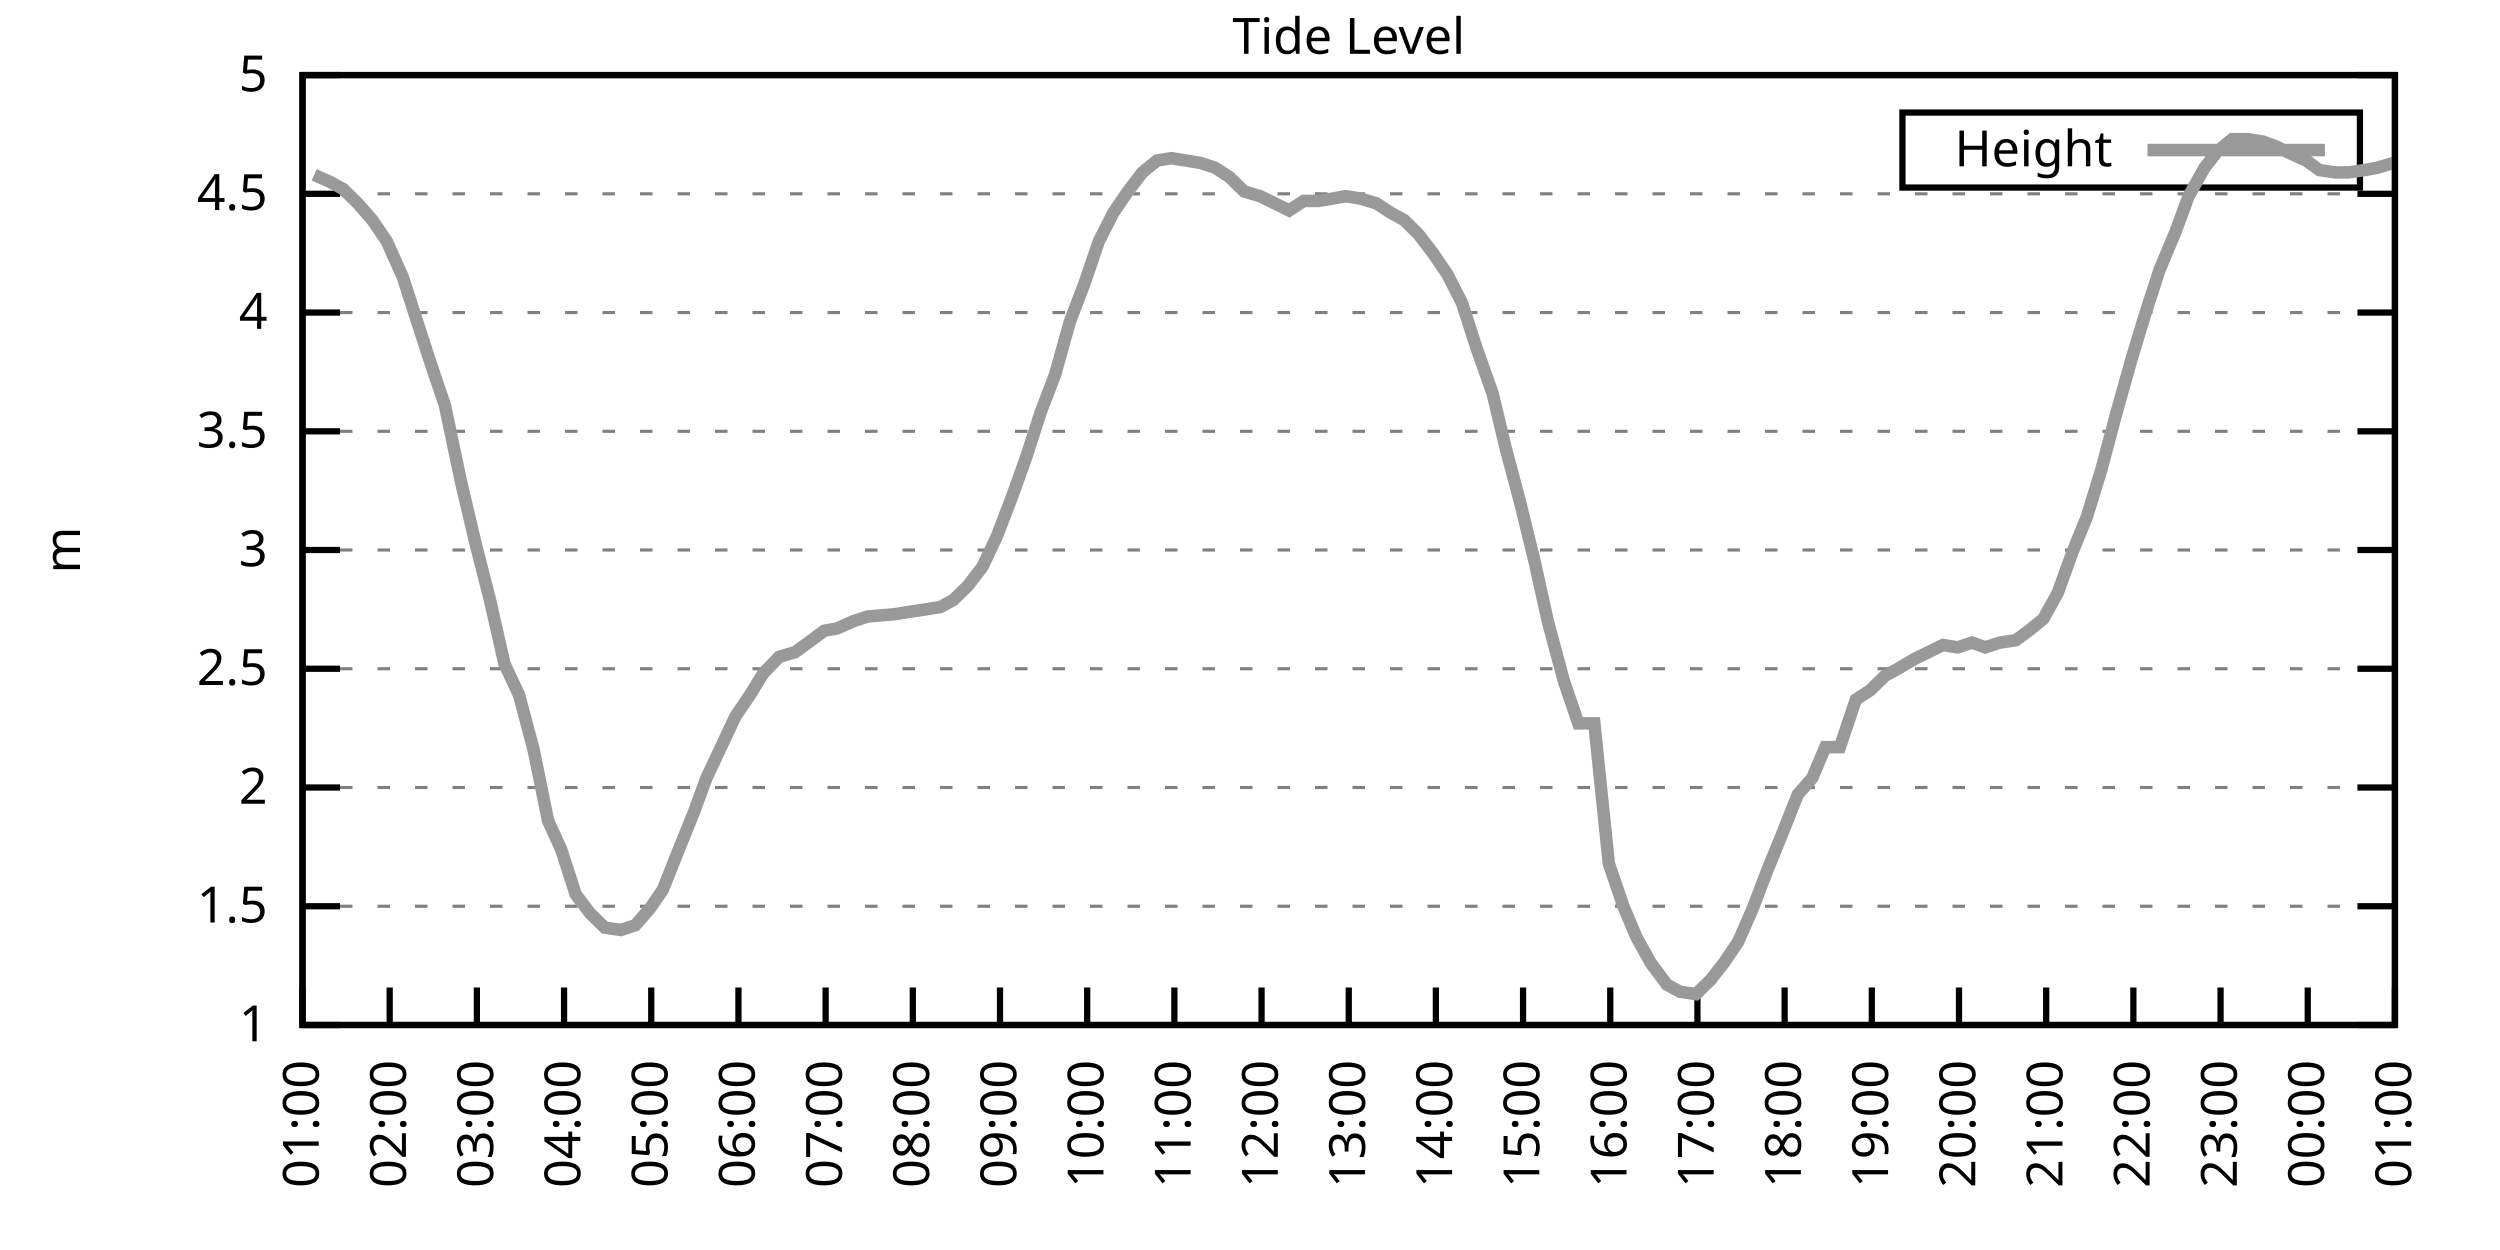
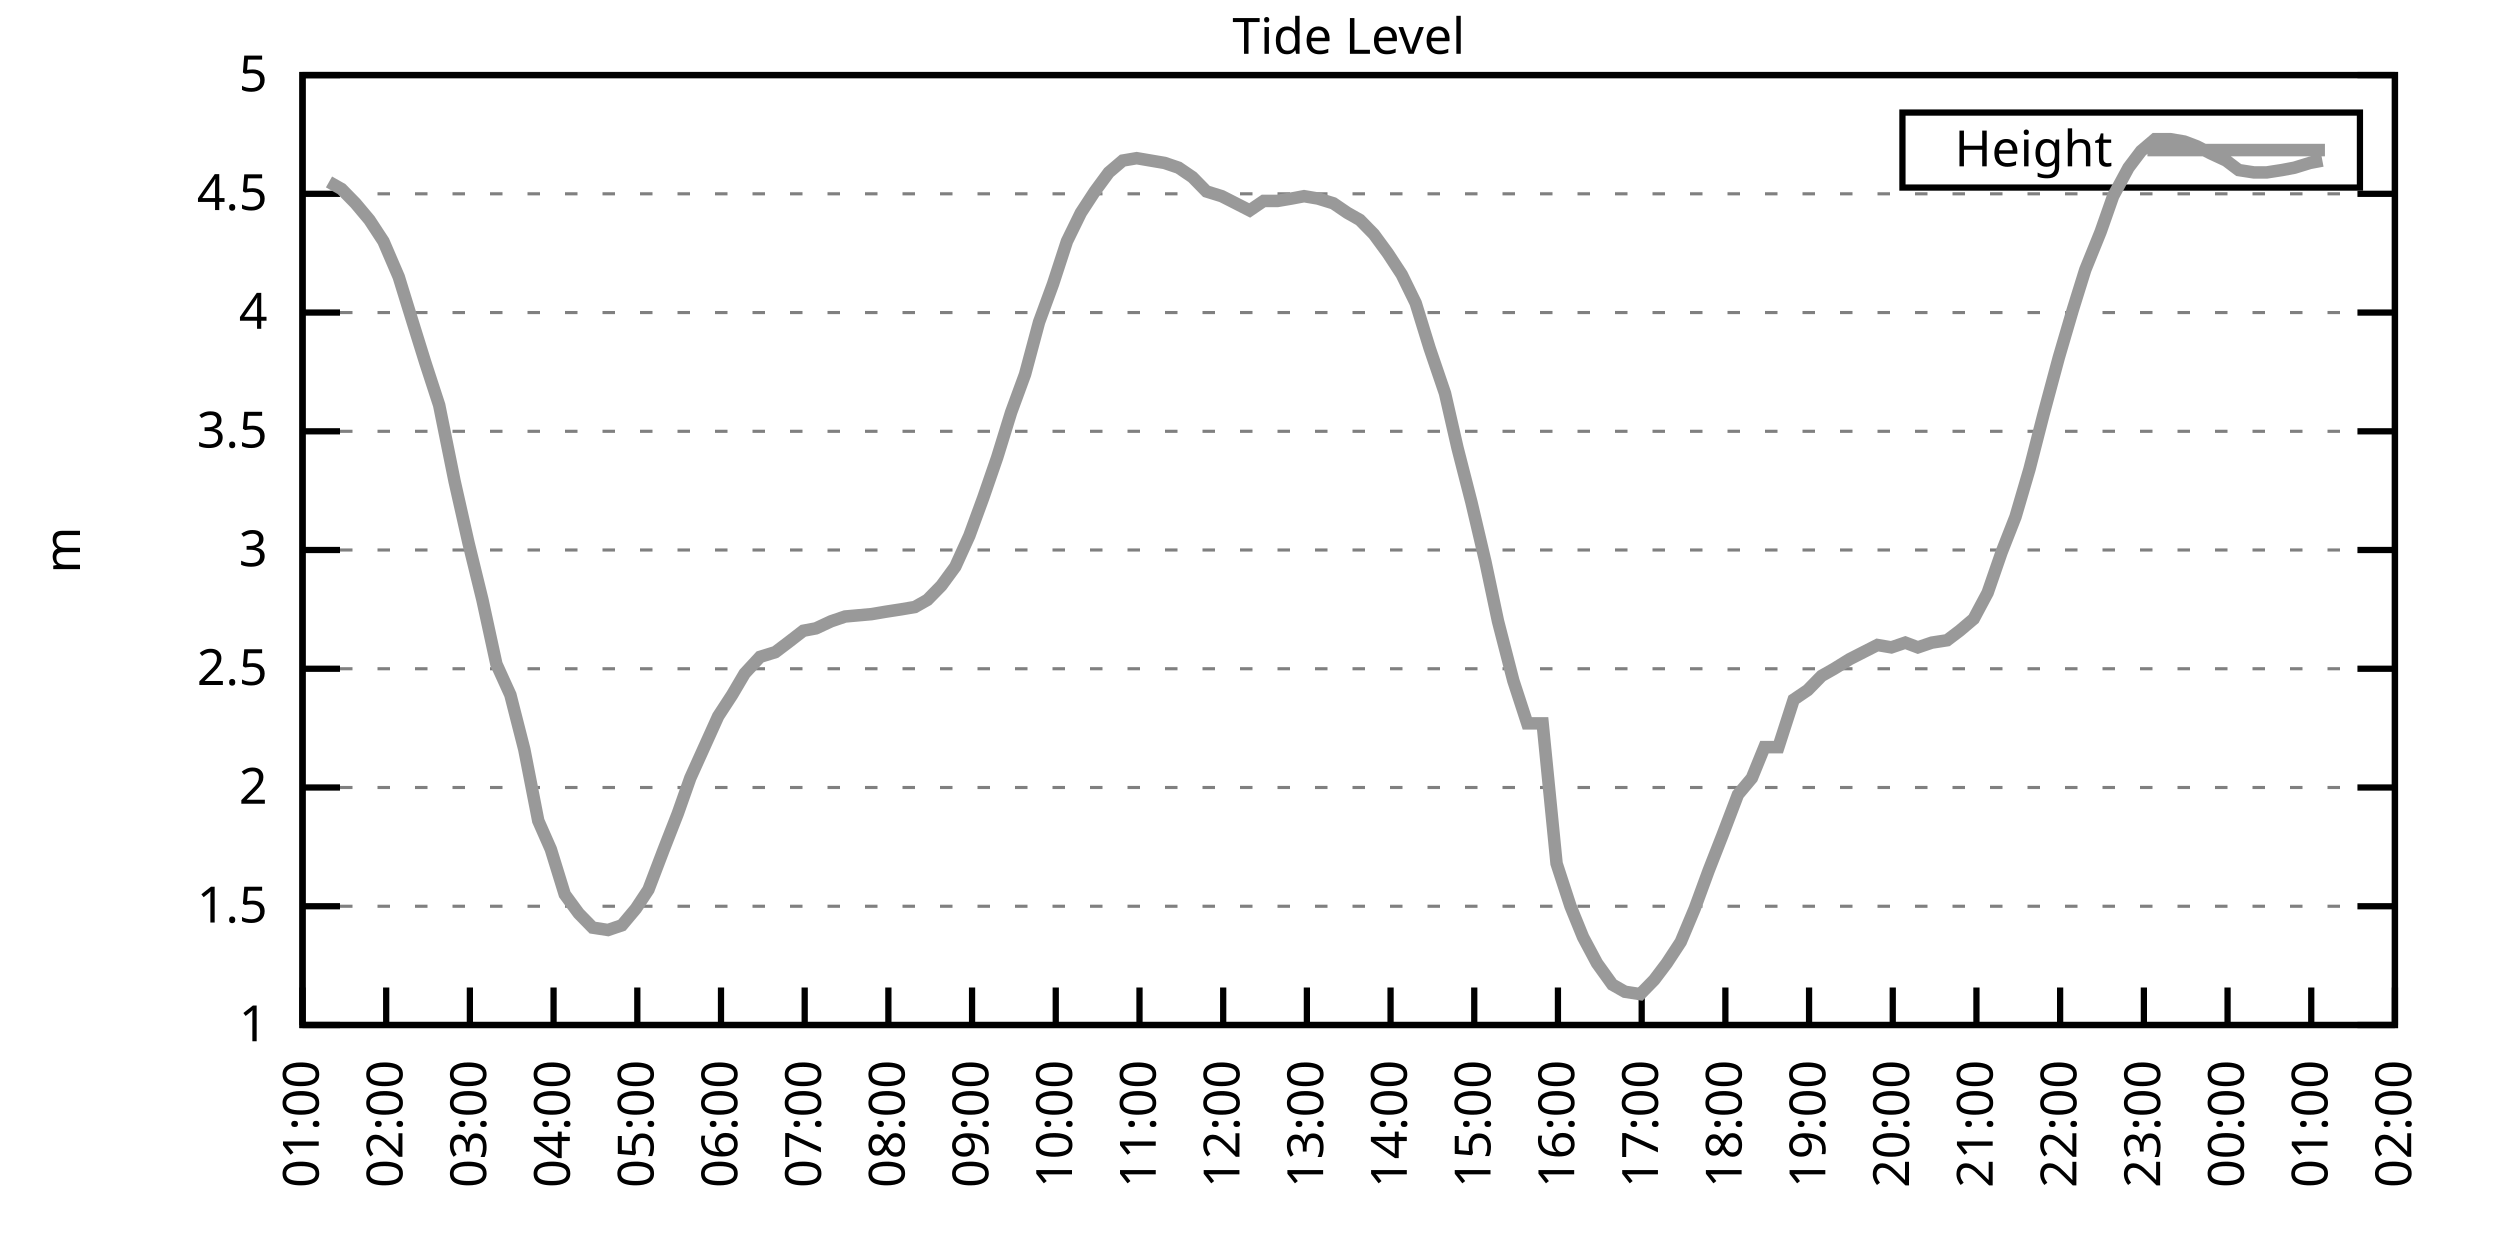
<svg xmlns="http://www.w3.org/2000/svg" xmlns:xlink="http://www.w3.org/1999/xlink" width="400" height="200" viewBox="0 0 400 200">
  <g id="gnuplot_canvas">
    <rect x="0" y="0" width="400" height="200" fill="none" />
    <defs>
      <circle id="gpDot" r="0.5" stroke-width="0.5" stroke="currentColor" />
      <path id="gpPt0" stroke-width="0.333" stroke="currentColor" d="M-1,0 h2 M0,-1 v2" />
      <path id="gpPt1" stroke-width="0.333" stroke="currentColor" d="M-1,-1 L1,1 M1,-1 L-1,1" />
      <path id="gpPt2" stroke-width="0.333" stroke="currentColor" d="M-1,0 L1,0 M0,-1 L0,1 M-1,-1 L1,1 M-1,1 L1,-1" />
      <rect id="gpPt3" stroke-width="0.333" stroke="currentColor" x="-1" y="-1" width="2" height="2" />
      <rect id="gpPt4" stroke-width="0.333" stroke="currentColor" fill="currentColor" x="-1" y="-1" width="2" height="2" />
      <circle id="gpPt5" stroke-width="0.333" stroke="currentColor" cx="0" cy="0" r="1" />
      <use xlink:href="#gpPt5" id="gpPt6" fill="currentColor" stroke="none" />
      <path id="gpPt7" stroke-width="0.333" stroke="currentColor" d="M0,-1.33 L-1.33,0.67 L1.33,0.67 z" />
      <use xlink:href="#gpPt7" id="gpPt8" fill="currentColor" stroke="none" />
      <use xlink:href="#gpPt7" id="gpPt9" stroke="currentColor" transform="rotate(180)" />
      <use xlink:href="#gpPt9" id="gpPt10" fill="currentColor" stroke="none" />
      <use xlink:href="#gpPt3" id="gpPt11" stroke="currentColor" transform="rotate(45)" />
      <use xlink:href="#gpPt11" id="gpPt12" fill="currentColor" stroke="none" />
      <path id="gpPt13" stroke-width="0.333" stroke="currentColor" d="M0,1.330 L1.265,0.411 L0.782,-1.067 L-0.782,-1.076 L-1.265,0.411 z" />
      <use xlink:href="#gpPt13" id="gpPt14" fill="currentColor" stroke="none" />
      <filter id="textbox" filterUnits="objectBoundingBox" x="0" y="0" height="1" width="1">
        <feFlood flood-color="white" flood-opacity="1" result="bgnd" />
        <feComposite in="SourceGraphic" in2="bgnd" operator="atop" />
      </filter>
      <filter id="greybox" filterUnits="objectBoundingBox" x="0" y="0" height="1" width="1">
        <feFlood flood-color="lightgrey" flood-opacity="1" result="grey" />
        <feComposite in="SourceGraphic" in2="grey" operator="atop" />
      </filter>
    </defs>
    <g fill="none" color="white" stroke="currentColor" stroke-width="1.00" stroke-linecap="butt" stroke-linejoin="miter">
</g>
    <g fill="none" color="black" stroke="currentColor" stroke-width="1.00" stroke-linecap="butt" stroke-linejoin="miter">
      <g stroke="none" shape-rendering="crispEdges">
        <polygon fill="rgb(255, 255, 255)" points="48.40,164.00 383.18,164.00 383.18,12.02 48.40,12.02 " />
      </g>
    </g>
    <g fill="none" color="black" stroke="currentColor" stroke-width="1.00" stroke-linecap="butt" stroke-linejoin="miter">
</g>
    <g fill="none" color="black" stroke="black" stroke-width="0.50" stroke-linecap="butt" stroke-linejoin="miter">
</g>
    <g fill="none" color="gray" stroke="currentColor" stroke-width="0.50" stroke-linecap="butt" stroke-linejoin="miter">
      <path stroke="gray" stroke-dasharray="2,4" class="gridline" d="M48.40,164.00 L383.19,164.00  " />
    </g>
    <g fill="none" color="gray" stroke="gray" stroke-width="1.00" stroke-linecap="butt" stroke-linejoin="miter">
</g>
    <g fill="none" color="black" stroke="currentColor" stroke-width="1.00" stroke-linecap="butt" stroke-linejoin="miter">
      <path stroke="black" d="M48.40,164.00 L54.40,164.00 M383.19,164.00 L377.19,164.00  " />
      <g transform="translate(42.80,166.60)" stroke="none" fill="black" font-family="Sans" font-size="8.00" text-anchor="end">
        <text>
          <tspan font-family="Sans"> 1</tspan>
        </text>
      </g>
    </g>
    <g fill="none" color="black" stroke="currentColor" stroke-width="1.00" stroke-linecap="butt" stroke-linejoin="miter">
</g>
    <g fill="none" color="black" stroke="black" stroke-width="0.50" stroke-linecap="butt" stroke-linejoin="miter">
</g>
    <g fill="none" color="gray" stroke="currentColor" stroke-width="0.50" stroke-linecap="butt" stroke-linejoin="miter">
      <path stroke="gray" stroke-dasharray="2,4" class="gridline" d="M48.40,145.00 L383.19,145.00  " />
    </g>
    <g fill="none" color="gray" stroke="gray" stroke-width="1.00" stroke-linecap="butt" stroke-linejoin="miter">
</g>
    <g fill="none" color="black" stroke="currentColor" stroke-width="1.00" stroke-linecap="butt" stroke-linejoin="miter">
      <path stroke="black" d="M48.40,145.00 L54.40,145.00 M383.19,145.00 L377.19,145.00  " />
      <g transform="translate(42.80,147.60)" stroke="none" fill="black" font-family="Sans" font-size="8.00" text-anchor="end">
        <text>
          <tspan font-family="Sans"> 1.5</tspan>
        </text>
      </g>
    </g>
    <g fill="none" color="black" stroke="currentColor" stroke-width="1.00" stroke-linecap="butt" stroke-linejoin="miter">
</g>
    <g fill="none" color="black" stroke="black" stroke-width="0.50" stroke-linecap="butt" stroke-linejoin="miter">
</g>
    <g fill="none" color="gray" stroke="currentColor" stroke-width="0.50" stroke-linecap="butt" stroke-linejoin="miter">
      <path stroke="gray" stroke-dasharray="2,4" class="gridline" d="M48.40,126.00 L383.19,126.00  " />
    </g>
    <g fill="none" color="gray" stroke="gray" stroke-width="1.00" stroke-linecap="butt" stroke-linejoin="miter">
</g>
    <g fill="none" color="black" stroke="currentColor" stroke-width="1.00" stroke-linecap="butt" stroke-linejoin="miter">
      <path stroke="black" d="M48.40,126.00 L54.40,126.00 M383.19,126.00 L377.19,126.00  " />
      <g transform="translate(42.80,128.60)" stroke="none" fill="black" font-family="Sans" font-size="8.00" text-anchor="end">
        <text>
          <tspan font-family="Sans"> 2</tspan>
        </text>
      </g>
    </g>
    <g fill="none" color="black" stroke="currentColor" stroke-width="1.00" stroke-linecap="butt" stroke-linejoin="miter">
</g>
    <g fill="none" color="black" stroke="black" stroke-width="0.50" stroke-linecap="butt" stroke-linejoin="miter">
</g>
    <g fill="none" color="gray" stroke="currentColor" stroke-width="0.50" stroke-linecap="butt" stroke-linejoin="miter">
      <path stroke="gray" stroke-dasharray="2,4" class="gridline" d="M48.40,107.00 L383.19,107.00  " />
    </g>
    <g fill="none" color="gray" stroke="gray" stroke-width="1.00" stroke-linecap="butt" stroke-linejoin="miter">
</g>
    <g fill="none" color="black" stroke="currentColor" stroke-width="1.00" stroke-linecap="butt" stroke-linejoin="miter">
      <path stroke="black" d="M48.40,107.00 L54.40,107.00 M383.19,107.00 L377.19,107.00  " />
      <g transform="translate(42.80,109.60)" stroke="none" fill="black" font-family="Sans" font-size="8.00" text-anchor="end">
        <text>
          <tspan font-family="Sans"> 2.5</tspan>
        </text>
      </g>
    </g>
    <g fill="none" color="black" stroke="currentColor" stroke-width="1.00" stroke-linecap="butt" stroke-linejoin="miter">
</g>
    <g fill="none" color="black" stroke="black" stroke-width="0.50" stroke-linecap="butt" stroke-linejoin="miter">
</g>
    <g fill="none" color="gray" stroke="currentColor" stroke-width="0.50" stroke-linecap="butt" stroke-linejoin="miter">
      <path stroke="gray" stroke-dasharray="2,4" class="gridline" d="M48.40,88.00 L383.19,88.00  " />
    </g>
    <g fill="none" color="gray" stroke="gray" stroke-width="1.00" stroke-linecap="butt" stroke-linejoin="miter">
</g>
    <g fill="none" color="black" stroke="currentColor" stroke-width="1.00" stroke-linecap="butt" stroke-linejoin="miter">
      <path stroke="black" d="M48.40,88.00 L54.40,88.00 M383.19,88.00 L377.19,88.00  " />
      <g transform="translate(42.80,90.60)" stroke="none" fill="black" font-family="Sans" font-size="8.00" text-anchor="end">
        <text>
          <tspan font-family="Sans"> 3</tspan>
        </text>
      </g>
    </g>
    <g fill="none" color="black" stroke="currentColor" stroke-width="1.00" stroke-linecap="butt" stroke-linejoin="miter">
</g>
    <g fill="none" color="black" stroke="black" stroke-width="0.50" stroke-linecap="butt" stroke-linejoin="miter">
</g>
    <g fill="none" color="gray" stroke="currentColor" stroke-width="0.50" stroke-linecap="butt" stroke-linejoin="miter">
      <path stroke="gray" stroke-dasharray="2,4" class="gridline" d="M48.40,69.01 L383.19,69.01  " />
    </g>
    <g fill="none" color="gray" stroke="gray" stroke-width="1.00" stroke-linecap="butt" stroke-linejoin="miter">
</g>
    <g fill="none" color="black" stroke="currentColor" stroke-width="1.00" stroke-linecap="butt" stroke-linejoin="miter">
      <path stroke="black" d="M48.40,69.01 L54.40,69.01 M383.19,69.01 L377.19,69.01  " />
      <g transform="translate(42.80,71.61)" stroke="none" fill="black" font-family="Sans" font-size="8.00" text-anchor="end">
        <text>
          <tspan font-family="Sans"> 3.5</tspan>
        </text>
      </g>
    </g>
    <g fill="none" color="black" stroke="currentColor" stroke-width="1.00" stroke-linecap="butt" stroke-linejoin="miter">
</g>
    <g fill="none" color="black" stroke="black" stroke-width="0.50" stroke-linecap="butt" stroke-linejoin="miter">
</g>
    <g fill="none" color="gray" stroke="currentColor" stroke-width="0.50" stroke-linecap="butt" stroke-linejoin="miter">
      <path stroke="gray" stroke-dasharray="2,4" class="gridline" d="M48.40,50.01 L383.19,50.01  " />
    </g>
    <g fill="none" color="gray" stroke="gray" stroke-width="1.00" stroke-linecap="butt" stroke-linejoin="miter">
</g>
    <g fill="none" color="black" stroke="currentColor" stroke-width="1.00" stroke-linecap="butt" stroke-linejoin="miter">
      <path stroke="black" d="M48.40,50.01 L54.40,50.01 M383.19,50.01 L377.19,50.01  " />
      <g transform="translate(42.80,52.61)" stroke="none" fill="black" font-family="Sans" font-size="8.00" text-anchor="end">
        <text>
          <tspan font-family="Sans"> 4</tspan>
        </text>
      </g>
    </g>
    <g fill="none" color="black" stroke="currentColor" stroke-width="1.00" stroke-linecap="butt" stroke-linejoin="miter">
</g>
    <g fill="none" color="black" stroke="black" stroke-width="0.50" stroke-linecap="butt" stroke-linejoin="miter">
</g>
    <g fill="none" color="gray" stroke="currentColor" stroke-width="0.50" stroke-linecap="butt" stroke-linejoin="miter">
      <path stroke="gray" stroke-dasharray="2,4" class="gridline" d="M48.40,31.01 L383.19,31.01  " />
    </g>
    <g fill="none" color="gray" stroke="gray" stroke-width="1.00" stroke-linecap="butt" stroke-linejoin="miter">
</g>
    <g fill="none" color="black" stroke="currentColor" stroke-width="1.00" stroke-linecap="butt" stroke-linejoin="miter">
      <path stroke="black" d="M48.40,31.01 L54.40,31.01 M383.19,31.01 L377.19,31.01  " />
      <g transform="translate(42.80,33.61)" stroke="none" fill="black" font-family="Sans" font-size="8.00" text-anchor="end">
        <text>
          <tspan font-family="Sans"> 4.5</tspan>
        </text>
      </g>
    </g>
    <g fill="none" color="black" stroke="currentColor" stroke-width="1.00" stroke-linecap="butt" stroke-linejoin="miter">
</g>
    <g fill="none" color="black" stroke="black" stroke-width="0.50" stroke-linecap="butt" stroke-linejoin="miter">
</g>
    <g fill="none" color="gray" stroke="currentColor" stroke-width="0.50" stroke-linecap="butt" stroke-linejoin="miter">
      <path stroke="gray" stroke-dasharray="2,4" class="gridline" d="M48.40,12.01 L383.19,12.01  " />
    </g>
    <g fill="none" color="gray" stroke="gray" stroke-width="1.00" stroke-linecap="butt" stroke-linejoin="miter">
</g>
    <g fill="none" color="black" stroke="currentColor" stroke-width="1.00" stroke-linecap="butt" stroke-linejoin="miter">
      <path stroke="black" d="M48.40,12.01 L54.40,12.01 M383.19,12.01 L377.19,12.01  " />
      <g transform="translate(42.80,14.61)" stroke="none" fill="black" font-family="Sans" font-size="8.00" text-anchor="end">
        <text>
          <tspan font-family="Sans"> 5</tspan>
        </text>
      </g>
    </g>
    <g fill="none" color="black" stroke="currentColor" stroke-width="1.00" stroke-linecap="butt" stroke-linejoin="miter">
      <path stroke="black" d="M48.40,164.00 L48.40,158.00  " />
      <g transform="translate(51.00,169.60) rotate(270.00)" stroke="none" fill="black" font-family="Sans" font-size="8.00" text-anchor="end">
        <text>
          <tspan font-family="Sans">01:00</tspan>
        </text>
      </g>
    </g>
    <g fill="none" color="black" stroke="currentColor" stroke-width="1.00" stroke-linecap="butt" stroke-linejoin="miter">
-       <path stroke="black" d="M62.35,164.00 L62.35,158.00  " />
-       <g transform="translate(64.95,169.60) rotate(270.00)" stroke="none" fill="black" font-family="Sans" font-size="8.00" text-anchor="end">
+       <path stroke="black" d="M61.79,164.00 L61.79,158.00  " />
+       <g transform="translate(64.39,169.60) rotate(270.00)" stroke="none" fill="black" font-family="Sans" font-size="8.00" text-anchor="end">
        <text>
          <tspan font-family="Sans">02:00</tspan>
        </text>
      </g>
    </g>
    <g fill="none" color="black" stroke="currentColor" stroke-width="1.00" stroke-linecap="butt" stroke-linejoin="miter">
-       <path stroke="black" d="M76.30,164.00 L76.30,158.00  " />
-       <g transform="translate(78.90,169.60) rotate(270.00)" stroke="none" fill="black" font-family="Sans" font-size="8.00" text-anchor="end">
+       <path stroke="black" d="M75.18,164.00 L75.18,158.00  " />
+       <g transform="translate(77.78,169.60) rotate(270.00)" stroke="none" fill="black" font-family="Sans" font-size="8.00" text-anchor="end">
        <text>
          <tspan font-family="Sans">03:00</tspan>
        </text>
      </g>
    </g>
    <g fill="none" color="black" stroke="currentColor" stroke-width="1.00" stroke-linecap="butt" stroke-linejoin="miter">
-       <path stroke="black" d="M90.25,164.00 L90.25,158.00  " />
-       <g transform="translate(92.85,169.60) rotate(270.00)" stroke="none" fill="black" font-family="Sans" font-size="8.00" text-anchor="end">
+       <path stroke="black" d="M88.57,164.00 L88.57,158.00  " />
+       <g transform="translate(91.17,169.60) rotate(270.00)" stroke="none" fill="black" font-family="Sans" font-size="8.00" text-anchor="end">
        <text>
          <tspan font-family="Sans">04:00</tspan>
        </text>
      </g>
    </g>
    <g fill="none" color="black" stroke="currentColor" stroke-width="1.00" stroke-linecap="butt" stroke-linejoin="miter">
-       <path stroke="black" d="M104.20,164.00 L104.20,158.00  " />
-       <g transform="translate(106.80,169.60) rotate(270.00)" stroke="none" fill="black" font-family="Sans" font-size="8.00" text-anchor="end">
+       <path stroke="black" d="M101.97,164.00 L101.97,158.00  " />
+       <g transform="translate(104.57,169.60) rotate(270.00)" stroke="none" fill="black" font-family="Sans" font-size="8.00" text-anchor="end">
        <text>
          <tspan font-family="Sans">05:00</tspan>
        </text>
      </g>
    </g>
    <g fill="none" color="black" stroke="currentColor" stroke-width="1.00" stroke-linecap="butt" stroke-linejoin="miter">
-       <path stroke="black" d="M118.15,164.00 L118.15,158.00  " />
-       <g transform="translate(120.75,169.60) rotate(270.00)" stroke="none" fill="black" font-family="Sans" font-size="8.00" text-anchor="end">
+       <path stroke="black" d="M115.36,164.00 L115.36,158.00  " />
+       <g transform="translate(117.96,169.60) rotate(270.00)" stroke="none" fill="black" font-family="Sans" font-size="8.00" text-anchor="end">
        <text>
          <tspan font-family="Sans">06:00</tspan>
        </text>
      </g>
    </g>
    <g fill="none" color="black" stroke="currentColor" stroke-width="1.00" stroke-linecap="butt" stroke-linejoin="miter">
-       <path stroke="black" d="M132.10,164.00 L132.10,158.00  " />
-       <g transform="translate(134.70,169.60) rotate(270.00)" stroke="none" fill="black" font-family="Sans" font-size="8.00" text-anchor="end">
+       <path stroke="black" d="M128.75,164.00 L128.75,158.00  " />
+       <g transform="translate(131.35,169.60) rotate(270.00)" stroke="none" fill="black" font-family="Sans" font-size="8.00" text-anchor="end">
        <text>
          <tspan font-family="Sans">07:00</tspan>
        </text>
      </g>
    </g>
    <g fill="none" color="black" stroke="currentColor" stroke-width="1.00" stroke-linecap="butt" stroke-linejoin="miter">
-       <path stroke="black" d="M146.05,164.00 L146.05,158.00  " />
-       <g transform="translate(148.65,169.60) rotate(270.00)" stroke="none" fill="black" font-family="Sans" font-size="8.00" text-anchor="end">
+       <path stroke="black" d="M142.14,164.00 L142.14,158.00  " />
+       <g transform="translate(144.74,169.60) rotate(270.00)" stroke="none" fill="black" font-family="Sans" font-size="8.00" text-anchor="end">
        <text>
          <tspan font-family="Sans">08:00</tspan>
        </text>
      </g>
    </g>
    <g fill="none" color="black" stroke="currentColor" stroke-width="1.00" stroke-linecap="butt" stroke-linejoin="miter">
-       <path stroke="black" d="M160.00,164.00 L160.00,158.00  " />
-       <g transform="translate(162.60,169.60) rotate(270.00)" stroke="none" fill="black" font-family="Sans" font-size="8.00" text-anchor="end">
+       <path stroke="black" d="M155.53,164.00 L155.53,158.00  " />
+       <g transform="translate(158.13,169.60) rotate(270.00)" stroke="none" fill="black" font-family="Sans" font-size="8.00" text-anchor="end">
        <text>
          <tspan font-family="Sans">09:00</tspan>
        </text>
      </g>
    </g>
    <g fill="none" color="black" stroke="currentColor" stroke-width="1.00" stroke-linecap="butt" stroke-linejoin="miter">
-       <path stroke="black" d="M173.95,164.00 L173.95,158.00  " />
-       <g transform="translate(176.55,169.60) rotate(270.00)" stroke="none" fill="black" font-family="Sans" font-size="8.00" text-anchor="end">
+       <path stroke="black" d="M168.92,164.00 L168.92,158.00  " />
+       <g transform="translate(171.52,169.60) rotate(270.00)" stroke="none" fill="black" font-family="Sans" font-size="8.00" text-anchor="end">
        <text>
          <tspan font-family="Sans">10:00</tspan>
        </text>
      </g>
    </g>
    <g fill="none" color="black" stroke="currentColor" stroke-width="1.00" stroke-linecap="butt" stroke-linejoin="miter">
-       <path stroke="black" d="M187.90,164.00 L187.90,158.00  " />
-       <g transform="translate(190.50,169.60) rotate(270.00)" stroke="none" fill="black" font-family="Sans" font-size="8.00" text-anchor="end">
+       <path stroke="black" d="M182.32,164.00 L182.32,158.00  " />
+       <g transform="translate(184.92,169.60) rotate(270.00)" stroke="none" fill="black" font-family="Sans" font-size="8.00" text-anchor="end">
        <text>
          <tspan font-family="Sans">11:00</tspan>
        </text>
      </g>
    </g>
    <g fill="none" color="black" stroke="currentColor" stroke-width="1.00" stroke-linecap="butt" stroke-linejoin="miter">
-       <path stroke="black" d="M201.85,164.00 L201.85,158.00  " />
-       <g transform="translate(204.45,169.60) rotate(270.00)" stroke="none" fill="black" font-family="Sans" font-size="8.00" text-anchor="end">
+       <path stroke="black" d="M195.71,164.00 L195.71,158.00  " />
+       <g transform="translate(198.31,169.60) rotate(270.00)" stroke="none" fill="black" font-family="Sans" font-size="8.00" text-anchor="end">
        <text>
          <tspan font-family="Sans">12:00</tspan>
        </text>
      </g>
    </g>
    <g fill="none" color="black" stroke="currentColor" stroke-width="1.00" stroke-linecap="butt" stroke-linejoin="miter">
-       <path stroke="black" d="M215.80,164.00 L215.80,158.00  " />
-       <g transform="translate(218.40,169.60) rotate(270.00)" stroke="none" fill="black" font-family="Sans" font-size="8.00" text-anchor="end">
+       <path stroke="black" d="M209.10,164.00 L209.10,158.00  " />
+       <g transform="translate(211.70,169.60) rotate(270.00)" stroke="none" fill="black" font-family="Sans" font-size="8.00" text-anchor="end">
        <text>
          <tspan font-family="Sans">13:00</tspan>
        </text>
      </g>
    </g>
    <g fill="none" color="black" stroke="currentColor" stroke-width="1.00" stroke-linecap="butt" stroke-linejoin="miter">
-       <path stroke="black" d="M229.74,164.00 L229.74,158.00  " />
-       <g transform="translate(232.34,169.60) rotate(270.00)" stroke="none" fill="black" font-family="Sans" font-size="8.00" text-anchor="end">
+       <path stroke="black" d="M222.49,164.00 L222.49,158.00  " />
+       <g transform="translate(225.09,169.60) rotate(270.00)" stroke="none" fill="black" font-family="Sans" font-size="8.00" text-anchor="end">
        <text>
          <tspan font-family="Sans">14:00</tspan>
        </text>
      </g>
    </g>
    <g fill="none" color="black" stroke="currentColor" stroke-width="1.00" stroke-linecap="butt" stroke-linejoin="miter">
-       <path stroke="black" d="M243.69,164.00 L243.69,158.00  " />
-       <g transform="translate(246.29,169.60) rotate(270.00)" stroke="none" fill="black" font-family="Sans" font-size="8.00" text-anchor="end">
+       <path stroke="black" d="M235.88,164.00 L235.88,158.00  " />
+       <g transform="translate(238.48,169.60) rotate(270.00)" stroke="none" fill="black" font-family="Sans" font-size="8.00" text-anchor="end">
        <text>
          <tspan font-family="Sans">15:00</tspan>
        </text>
      </g>
    </g>
    <g fill="none" color="black" stroke="currentColor" stroke-width="1.00" stroke-linecap="butt" stroke-linejoin="miter">
-       <path stroke="black" d="M257.64,164.00 L257.64,158.00  " />
-       <g transform="translate(260.24,169.60) rotate(270.00)" stroke="none" fill="black" font-family="Sans" font-size="8.00" text-anchor="end">
+       <path stroke="black" d="M249.27,164.00 L249.27,158.00  " />
+       <g transform="translate(251.87,169.60) rotate(270.00)" stroke="none" fill="black" font-family="Sans" font-size="8.00" text-anchor="end">
        <text>
          <tspan font-family="Sans">16:00</tspan>
        </text>
      </g>
    </g>
    <g fill="none" color="black" stroke="currentColor" stroke-width="1.00" stroke-linecap="butt" stroke-linejoin="miter">
-       <path stroke="black" d="M271.59,164.00 L271.59,158.00  " />
-       <g transform="translate(274.19,169.60) rotate(270.00)" stroke="none" fill="black" font-family="Sans" font-size="8.00" text-anchor="end">
+       <path stroke="black" d="M262.67,164.00 L262.67,158.00  " />
+       <g transform="translate(265.27,169.60) rotate(270.00)" stroke="none" fill="black" font-family="Sans" font-size="8.00" text-anchor="end">
        <text>
          <tspan font-family="Sans">17:00</tspan>
        </text>
      </g>
    </g>
    <g fill="none" color="black" stroke="currentColor" stroke-width="1.00" stroke-linecap="butt" stroke-linejoin="miter">
-       <path stroke="black" d="M285.54,164.00 L285.54,158.00  " />
-       <g transform="translate(288.14,169.60) rotate(270.00)" stroke="none" fill="black" font-family="Sans" font-size="8.00" text-anchor="end">
+       <path stroke="black" d="M276.06,164.00 L276.06,158.00  " />
+       <g transform="translate(278.66,169.60) rotate(270.00)" stroke="none" fill="black" font-family="Sans" font-size="8.00" text-anchor="end">
        <text>
          <tspan font-family="Sans">18:00</tspan>
        </text>
      </g>
    </g>
    <g fill="none" color="black" stroke="currentColor" stroke-width="1.00" stroke-linecap="butt" stroke-linejoin="miter">
-       <path stroke="black" d="M299.49,164.00 L299.49,158.00  " />
-       <g transform="translate(302.09,169.60) rotate(270.00)" stroke="none" fill="black" font-family="Sans" font-size="8.00" text-anchor="end">
+       <path stroke="black" d="M289.45,164.00 L289.45,158.00  " />
+       <g transform="translate(292.05,169.60) rotate(270.00)" stroke="none" fill="black" font-family="Sans" font-size="8.00" text-anchor="end">
        <text>
          <tspan font-family="Sans">19:00</tspan>
        </text>
      </g>
    </g>
    <g fill="none" color="black" stroke="currentColor" stroke-width="1.00" stroke-linecap="butt" stroke-linejoin="miter">
-       <path stroke="black" d="M313.44,164.00 L313.44,158.00  " />
-       <g transform="translate(316.04,169.60) rotate(270.00)" stroke="none" fill="black" font-family="Sans" font-size="8.00" text-anchor="end">
+       <path stroke="black" d="M302.84,164.00 L302.84,158.00  " />
+       <g transform="translate(305.44,169.60) rotate(270.00)" stroke="none" fill="black" font-family="Sans" font-size="8.00" text-anchor="end">
        <text>
          <tspan font-family="Sans">20:00</tspan>
        </text>
      </g>
    </g>
    <g fill="none" color="black" stroke="currentColor" stroke-width="1.00" stroke-linecap="butt" stroke-linejoin="miter">
-       <path stroke="black" d="M327.39,164.00 L327.39,158.00  " />
-       <g transform="translate(329.99,169.60) rotate(270.00)" stroke="none" fill="black" font-family="Sans" font-size="8.00" text-anchor="end">
+       <path stroke="black" d="M316.23,164.00 L316.23,158.00  " />
+       <g transform="translate(318.83,169.60) rotate(270.00)" stroke="none" fill="black" font-family="Sans" font-size="8.00" text-anchor="end">
        <text>
          <tspan font-family="Sans">21:00</tspan>
        </text>
      </g>
    </g>
    <g fill="none" color="black" stroke="currentColor" stroke-width="1.00" stroke-linecap="butt" stroke-linejoin="miter">
-       <path stroke="black" d="M341.34,164.00 L341.34,158.00  " />
-       <g transform="translate(343.94,169.60) rotate(270.00)" stroke="none" fill="black" font-family="Sans" font-size="8.00" text-anchor="end">
+       <path stroke="black" d="M329.62,164.00 L329.62,158.00  " />
+       <g transform="translate(332.22,169.60) rotate(270.00)" stroke="none" fill="black" font-family="Sans" font-size="8.00" text-anchor="end">
        <text>
          <tspan font-family="Sans">22:00</tspan>
        </text>
      </g>
    </g>
    <g fill="none" color="black" stroke="currentColor" stroke-width="1.00" stroke-linecap="butt" stroke-linejoin="miter">
-       <path stroke="black" d="M355.29,164.00 L355.29,158.00  " />
-       <g transform="translate(357.89,169.60) rotate(270.00)" stroke="none" fill="black" font-family="Sans" font-size="8.00" text-anchor="end">
+       <path stroke="black" d="M343.02,164.00 L343.02,158.00  " />
+       <g transform="translate(345.62,169.60) rotate(270.00)" stroke="none" fill="black" font-family="Sans" font-size="8.00" text-anchor="end">
        <text>
          <tspan font-family="Sans">23:00</tspan>
        </text>
      </g>
    </g>
    <g fill="none" color="black" stroke="currentColor" stroke-width="1.00" stroke-linecap="butt" stroke-linejoin="miter">
-       <path stroke="black" d="M369.24,164.00 L369.24,158.00  " />
-       <g transform="translate(371.84,169.60) rotate(270.00)" stroke="none" fill="black" font-family="Sans" font-size="8.00" text-anchor="end">
+       <path stroke="black" d="M356.41,164.00 L356.41,158.00  " />
+       <g transform="translate(359.01,169.60) rotate(270.00)" stroke="none" fill="black" font-family="Sans" font-size="8.00" text-anchor="end">
        <text>
          <tspan font-family="Sans">00:00</tspan>
+         </text>
+       </g>
+     </g>
+     <g fill="none" color="black" stroke="currentColor" stroke-width="1.00" stroke-linecap="butt" stroke-linejoin="miter">
+       <path stroke="black" d="M369.80,164.00 L369.80,158.00  " />
+       <g transform="translate(372.40,169.60) rotate(270.00)" stroke="none" fill="black" font-family="Sans" font-size="8.00" text-anchor="end">
+         <text>
+           <tspan font-family="Sans">01:00</tspan>
        </text>
      </g>
    </g>
    <g fill="none" color="black" stroke="currentColor" stroke-width="1.00" stroke-linecap="butt" stroke-linejoin="miter">
      <path stroke="black" d="M383.19,164.00 L383.19,158.00  " />
      <g transform="translate(385.79,169.60) rotate(270.00)" stroke="none" fill="black" font-family="Sans" font-size="8.00" text-anchor="end">
        <text>
-           <tspan font-family="Sans">01:00</tspan>
+           <tspan font-family="Sans">02:00</tspan>
        </text>
      </g>
    </g>
    <g fill="none" color="black" stroke="currentColor" stroke-width="1.00" stroke-linecap="butt" stroke-linejoin="miter">
</g>
    <g fill="none" color="black" stroke="currentColor" stroke-width="1.00" stroke-linecap="butt" stroke-linejoin="miter">
      <path stroke="black" d="M48.40,12.01 L48.40,164.00 L383.19,164.00 L383.19,12.01 L48.40,12.01 Z  " />
    </g>
    <g fill="none" color="black" stroke="currentColor" stroke-width="1.00" stroke-linecap="butt" stroke-linejoin="miter">
</g>
    <g fill="none" color="black" stroke="currentColor" stroke-width="1.00" stroke-linecap="butt" stroke-linejoin="miter">
      <path stroke="black" d="M304.39,30.01 L304.39,18.01 L377.59,18.01 L377.59,30.01 L304.39,30.01 Z  " />
    </g>
    <g id="Tide_level_plot_1">
      <g fill="none" color="white" stroke="black" stroke-width="2.00" stroke-linecap="butt" stroke-linejoin="miter">
</g>
      <g fill="none" color="black" stroke="currentColor" stroke-width="2.00" stroke-linecap="butt" stroke-linejoin="miter">
        <g transform="translate(337.99,26.61)" stroke="none" fill="black" font-family="Sans" font-size="8.00" text-anchor="end">
          <text>
            <tspan font-family="Sans">Height</tspan>
          </text>
        </g>
      </g>
      <g fill="none" color="black" stroke="currentColor" stroke-width="2.00" stroke-linecap="butt" stroke-linejoin="miter">
-         <path stroke="rgb(153, 153, 153)" d="M343.59,24.01 L371.99,24.01 M50.26,27.97 L52.82,29.11 L54.91,30.25 L57.23,32.53 L59.56,35.19 L61.88,38.61   L64.44,44.31 L66.77,51.53 L68.86,57.99 L71.18,64.83 L73.74,76.99 L76.07,86.87 L78.39,95.98 L80.72,106.24   L83.04,111.18 L85.37,119.92 L87.69,131.32 L89.78,135.88 L92.11,143.10 L94.43,146.14 L96.76,148.42 L99.32,148.80   L101.64,148.04 L103.97,145.38 L106.06,142.34 L108.62,135.88 L110.94,130.18 L113.03,124.48 L115.36,119.54 L117.68,114.60   L120.01,111.18 L122.10,107.76 L124.66,105.10 L127.22,104.34 L129.31,102.82 L131.87,100.92 L133.96,100.54 L136.51,99.40   L138.84,98.64 L143.26,98.26 L145.58,97.88 L148.14,97.50 L150.46,97.12 L152.56,95.98 L154.88,93.70 L157.21,90.66   L159.53,85.73 L161.86,79.65 L164.18,73.19 L166.51,65.97 L168.83,59.89 L171.16,51.53 L173.48,45.45 L175.81,38.61   L178.13,34.05 L180.46,30.63 L182.78,27.59 L185.11,25.69 L187.43,25.31 L192.08,26.07 L194.41,26.83 L196.73,28.35   L199.06,30.63 L201.61,31.39 L203.94,32.53 L206.26,33.67 L208.59,32.15 L210.91,32.15 L213.24,31.77 L215.33,31.39   L217.65,31.77 L220.21,32.53 L222.54,34.05 L224.63,35.19 L226.95,37.47 L229.28,40.51 L231.60,43.93 L233.93,48.49   L236.25,55.71 L238.81,62.93 L240.90,71.67 L243.23,80.41 L245.55,89.90 L247.65,99.40 L250.20,108.90 L252.53,115.74   L255.09,115.74 L257.41,138.16 L259.74,145.00 L261.83,149.94 L264.15,154.12 L266.71,157.54 L268.80,158.68 L271.36,159.06   L273.69,156.78 L275.78,154.12 L278.10,150.70 L280.43,145.38 L282.75,139.30 L285.08,133.60 L287.64,127.14 L289.96,124.48   L292.05,119.54 L294.38,119.54 L296.94,111.94 L299.26,110.42 L301.58,108.14 L303.68,107.00 L306.23,105.48 L308.56,104.34   L310.88,103.20 L313.21,103.58 L315.53,102.82 L317.63,103.58 L319.95,102.82 L322.51,102.44 L324.60,100.92 L326.93,99.02   L329.25,94.84 L331.58,88.38 L333.90,82.69 L336.23,75.09 L338.55,66.35 L341.11,57.23 L343.43,49.63 L345.53,43.17   L348.08,37.09 L350.18,31.39 L352.73,26.83 L354.83,24.17 L357.15,22.27 L359.71,22.27 L362.03,22.65 L364.13,23.41   L366.45,24.55 L369.01,25.69 L371.10,27.21 L373.66,27.59 L375.75,27.59 L378.31,27.21 L380.40,26.83 L382.96,26.07    " />
+         <path stroke="rgb(153, 153, 153)" d="M343.59,24.01 L371.99,24.01 M52.64,29.11 L54.65,30.25 L56.88,32.53 L59.11,35.19 L61.35,38.61 L63.80,44.31   L66.03,51.53 L68.04,57.99 L70.27,64.83 L72.73,76.99 L74.96,86.87 L77.19,95.98 L79.42,106.24 L81.66,111.18   L83.89,119.92 L86.12,131.32 L88.13,135.88 L90.36,143.10 L92.59,146.14 L94.82,148.42 L97.28,148.80 L99.51,148.04   L101.74,145.38 L103.75,142.34 L106.21,135.88 L108.44,130.18 L110.45,124.48 L112.68,119.54 L114.91,114.60 L117.14,111.18   L119.15,107.76 L121.61,105.10 L124.06,104.34 L126.07,102.82 L128.53,100.92 L130.54,100.54 L132.99,99.40 L135.22,98.64   L139.46,98.26 L141.69,97.88 L144.15,97.50 L146.38,97.12 L148.39,95.98 L150.62,93.70 L152.85,90.66 L155.09,85.73   L157.32,79.65 L159.55,73.19 L161.78,65.97 L164.01,59.89 L166.25,51.53 L168.48,45.45 L170.71,38.61 L172.94,34.05   L175.17,30.63 L177.41,27.59 L179.64,25.69 L181.87,25.31 L186.33,26.07 L188.57,26.83 L190.80,28.35 L193.03,30.63   L195.48,31.39 L197.72,32.53 L199.95,33.67 L202.18,32.15 L204.41,32.15 L206.64,31.77 L208.65,31.39 L210.88,31.77   L213.34,32.53 L215.57,34.05 L217.58,35.19 L219.81,37.47 L222.04,40.51 L224.28,43.93 L226.51,48.49 L228.74,55.71   L231.20,62.93 L233.20,71.67 L235.44,80.41 L237.67,89.90 L239.68,99.40 L242.13,108.90 L244.36,115.74 L246.82,115.74   L249.05,138.16 L251.28,145.00 L253.29,149.94 L255.52,154.12 L257.98,157.54 L259.99,158.68 L262.44,159.06 L264.67,156.78   L266.68,154.12 L268.92,150.70 L271.15,145.38 L273.38,139.30 L275.61,133.60 L278.07,127.14 L280.30,124.48 L282.31,119.54   L284.54,119.54 L286.99,111.94 L289.23,110.42 L291.46,108.14 L293.47,107.00 L295.92,105.48 L298.15,104.34 L300.39,103.20   L302.62,103.58 L304.85,102.82 L306.86,103.58 L309.09,102.82 L311.54,102.44 L313.55,100.92 L315.79,99.02 L318.02,94.84   L320.25,88.38 L322.48,82.69 L324.71,75.09 L326.95,66.35 L329.40,57.23 L331.63,49.63 L333.64,43.17 L336.10,37.09   L338.10,31.39 L340.56,26.83 L342.57,24.17 L344.80,22.27 L347.26,22.27 L349.49,22.65 L351.50,23.41 L353.73,24.55   L356.18,25.69 L358.19,27.21 L360.65,27.59 L362.66,27.59 L365.11,27.21 L367.12,26.83 L369.58,26.07 L371.58,25.69    " />
      </g>
    </g>
    <g fill="none" color="black" stroke="currentColor" stroke-width="2.00" stroke-linecap="butt" stroke-linejoin="miter">
</g>
    <g fill="none" color="black" stroke="black" stroke-width="1.00" stroke-linecap="butt" stroke-linejoin="miter">
</g>
    <g fill="none" color="black" stroke="currentColor" stroke-width="1.00" stroke-linecap="butt" stroke-linejoin="miter">
      <path stroke="black" d="M48.40,12.01 L48.40,164.00 L383.19,164.00 L383.19,12.01 L48.40,12.01 Z  " />
      <g transform="translate(12.80,88.01) rotate(270.00)" stroke="none" fill="black" font-family="Sans" font-size="8.00" text-anchor="middle">
        <text>
          <tspan font-family="Sans">m</tspan>
        </text>
      </g>
    </g>
    <g fill="none" color="black" stroke="currentColor" stroke-width="1.00" stroke-linecap="butt" stroke-linejoin="miter">
</g>
    <g fill="none" color="black" stroke="currentColor" stroke-width="1.00" stroke-linecap="butt" stroke-linejoin="miter">
      <g transform="translate(215.79,8.61)" stroke="none" fill="black" font-family="Sans" font-size="8.00" text-anchor="middle">
        <text>
          <tspan font-family="Sans">Tide Level</tspan>
        </text>
      </g>
    </g>
    <g fill="none" color="black" stroke="currentColor" stroke-width="1.00" stroke-linecap="butt" stroke-linejoin="miter">
</g>
  </g>
</svg>
